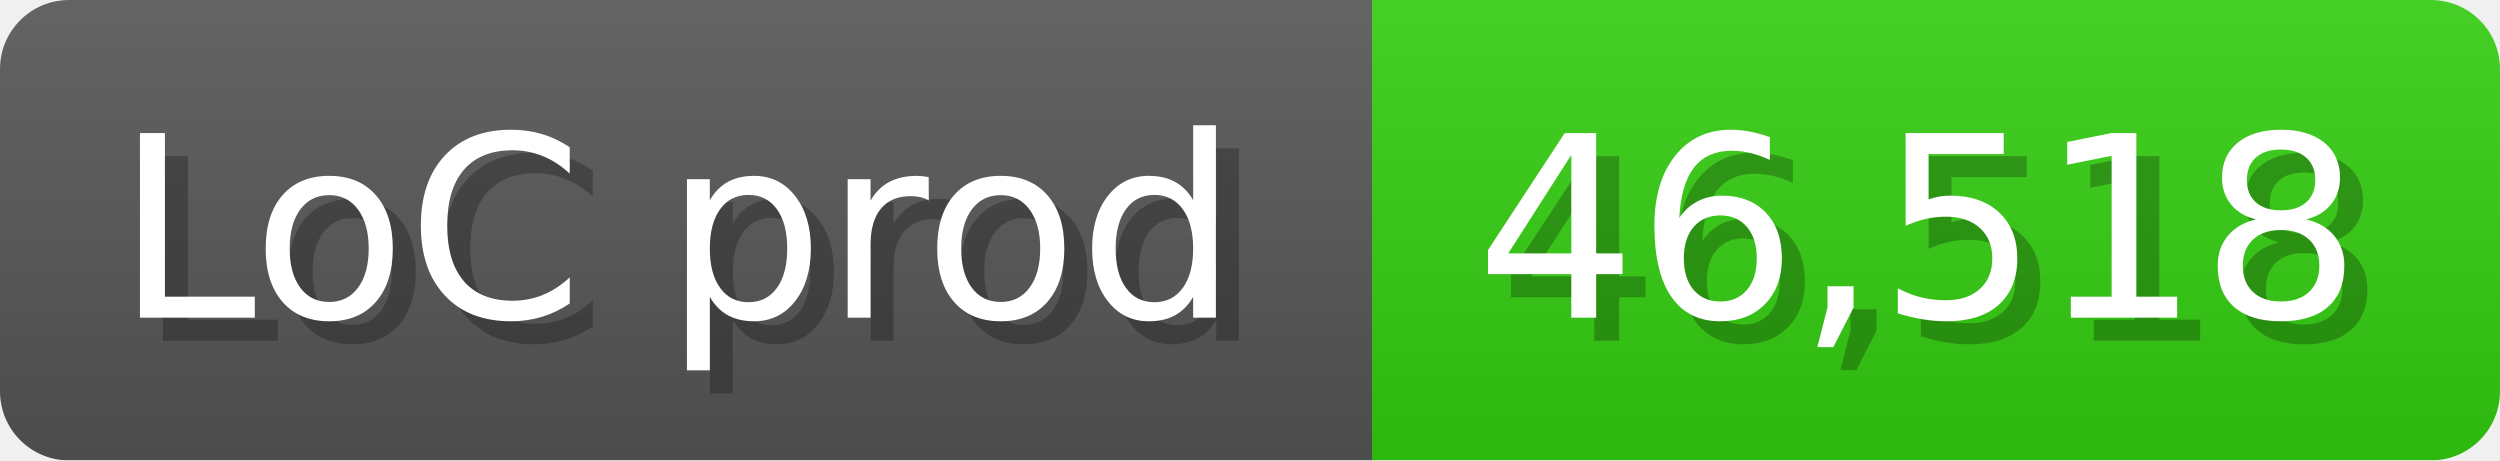
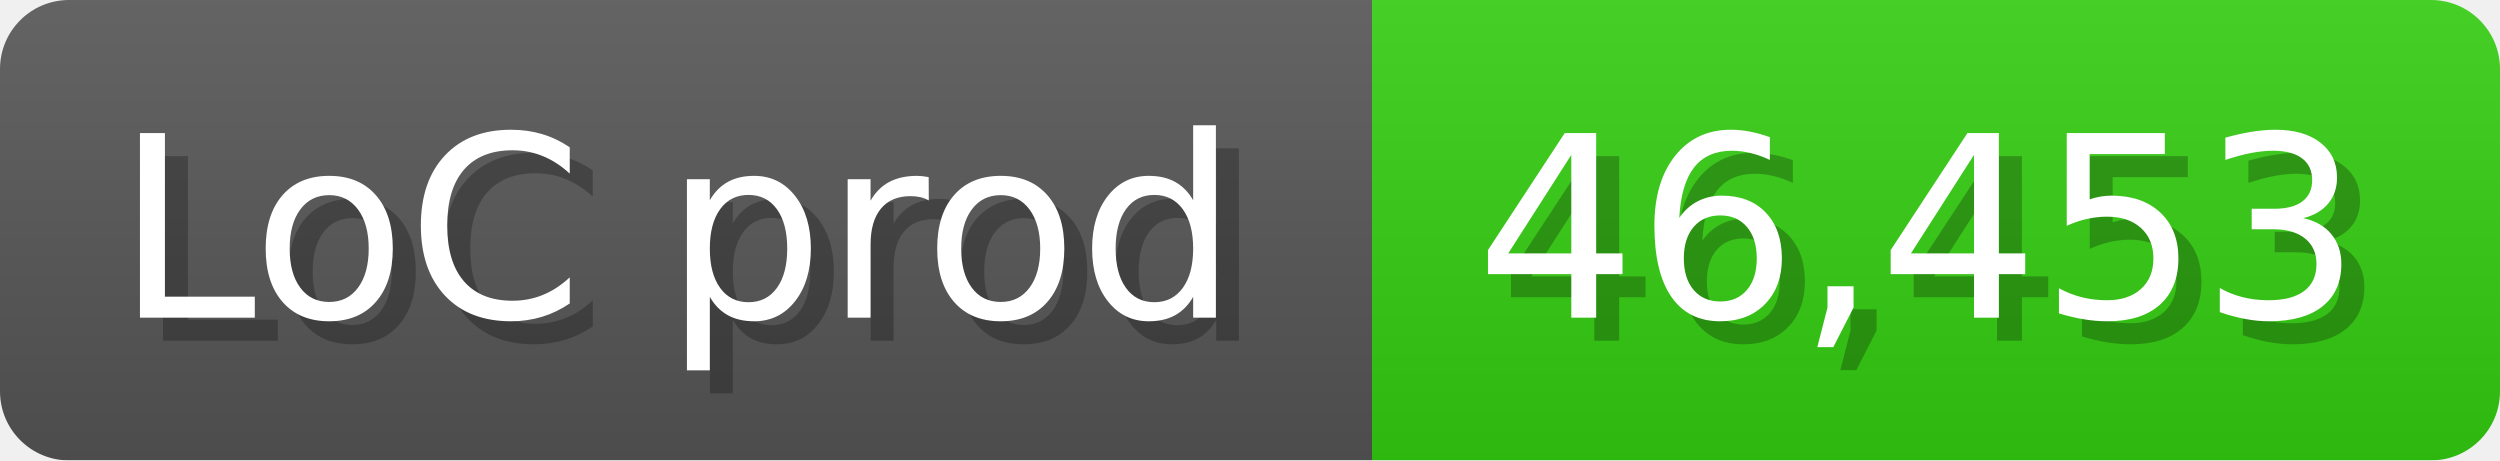
<svg xmlns="http://www.w3.org/2000/svg" width="108.6" height="20" viewBox="0 0 1086 200">
  <linearGradient id="a" x2="0" y2="100%">
    <stop offset="0" stop-opacity=".1" stop-color="#EEE" />
    <stop offset="1" stop-opacity=".1" />
  </linearGradient>
  <mask id="m">
    <rect width="1086" height="200" rx="30" fill="#FFF" />
  </mask>
  <g mask="url(#m)">
    <rect width="596" height="200" fill="#555" />
    <rect width="490" height="200" fill="#3C1" x="596" />
    <rect width="1086" height="200" fill="url(#a)" />
  </g>
  <g fill="#fff" text-anchor="start" font-family="Verdana,DejaVu Sans,sans-serif" font-size="110">
    <text x="60" y="148" textLength="496" fill="#000" opacity="0.25">LoC prod</text>
    <text x="50" y="138" textLength="496">LoC prod</text>
-     <text x="651" y="148" textLength="390" fill="#000" opacity="0.25">46,518</text>
-     <text x="641" y="138" textLength="390">46,518</text>
+     <text x="651" y="148" textLength="390" fill="#000" opacity="0.25">46,453</text>
+     <text x="641" y="138" textLength="390">46,453</text>
  </g>
</svg>
